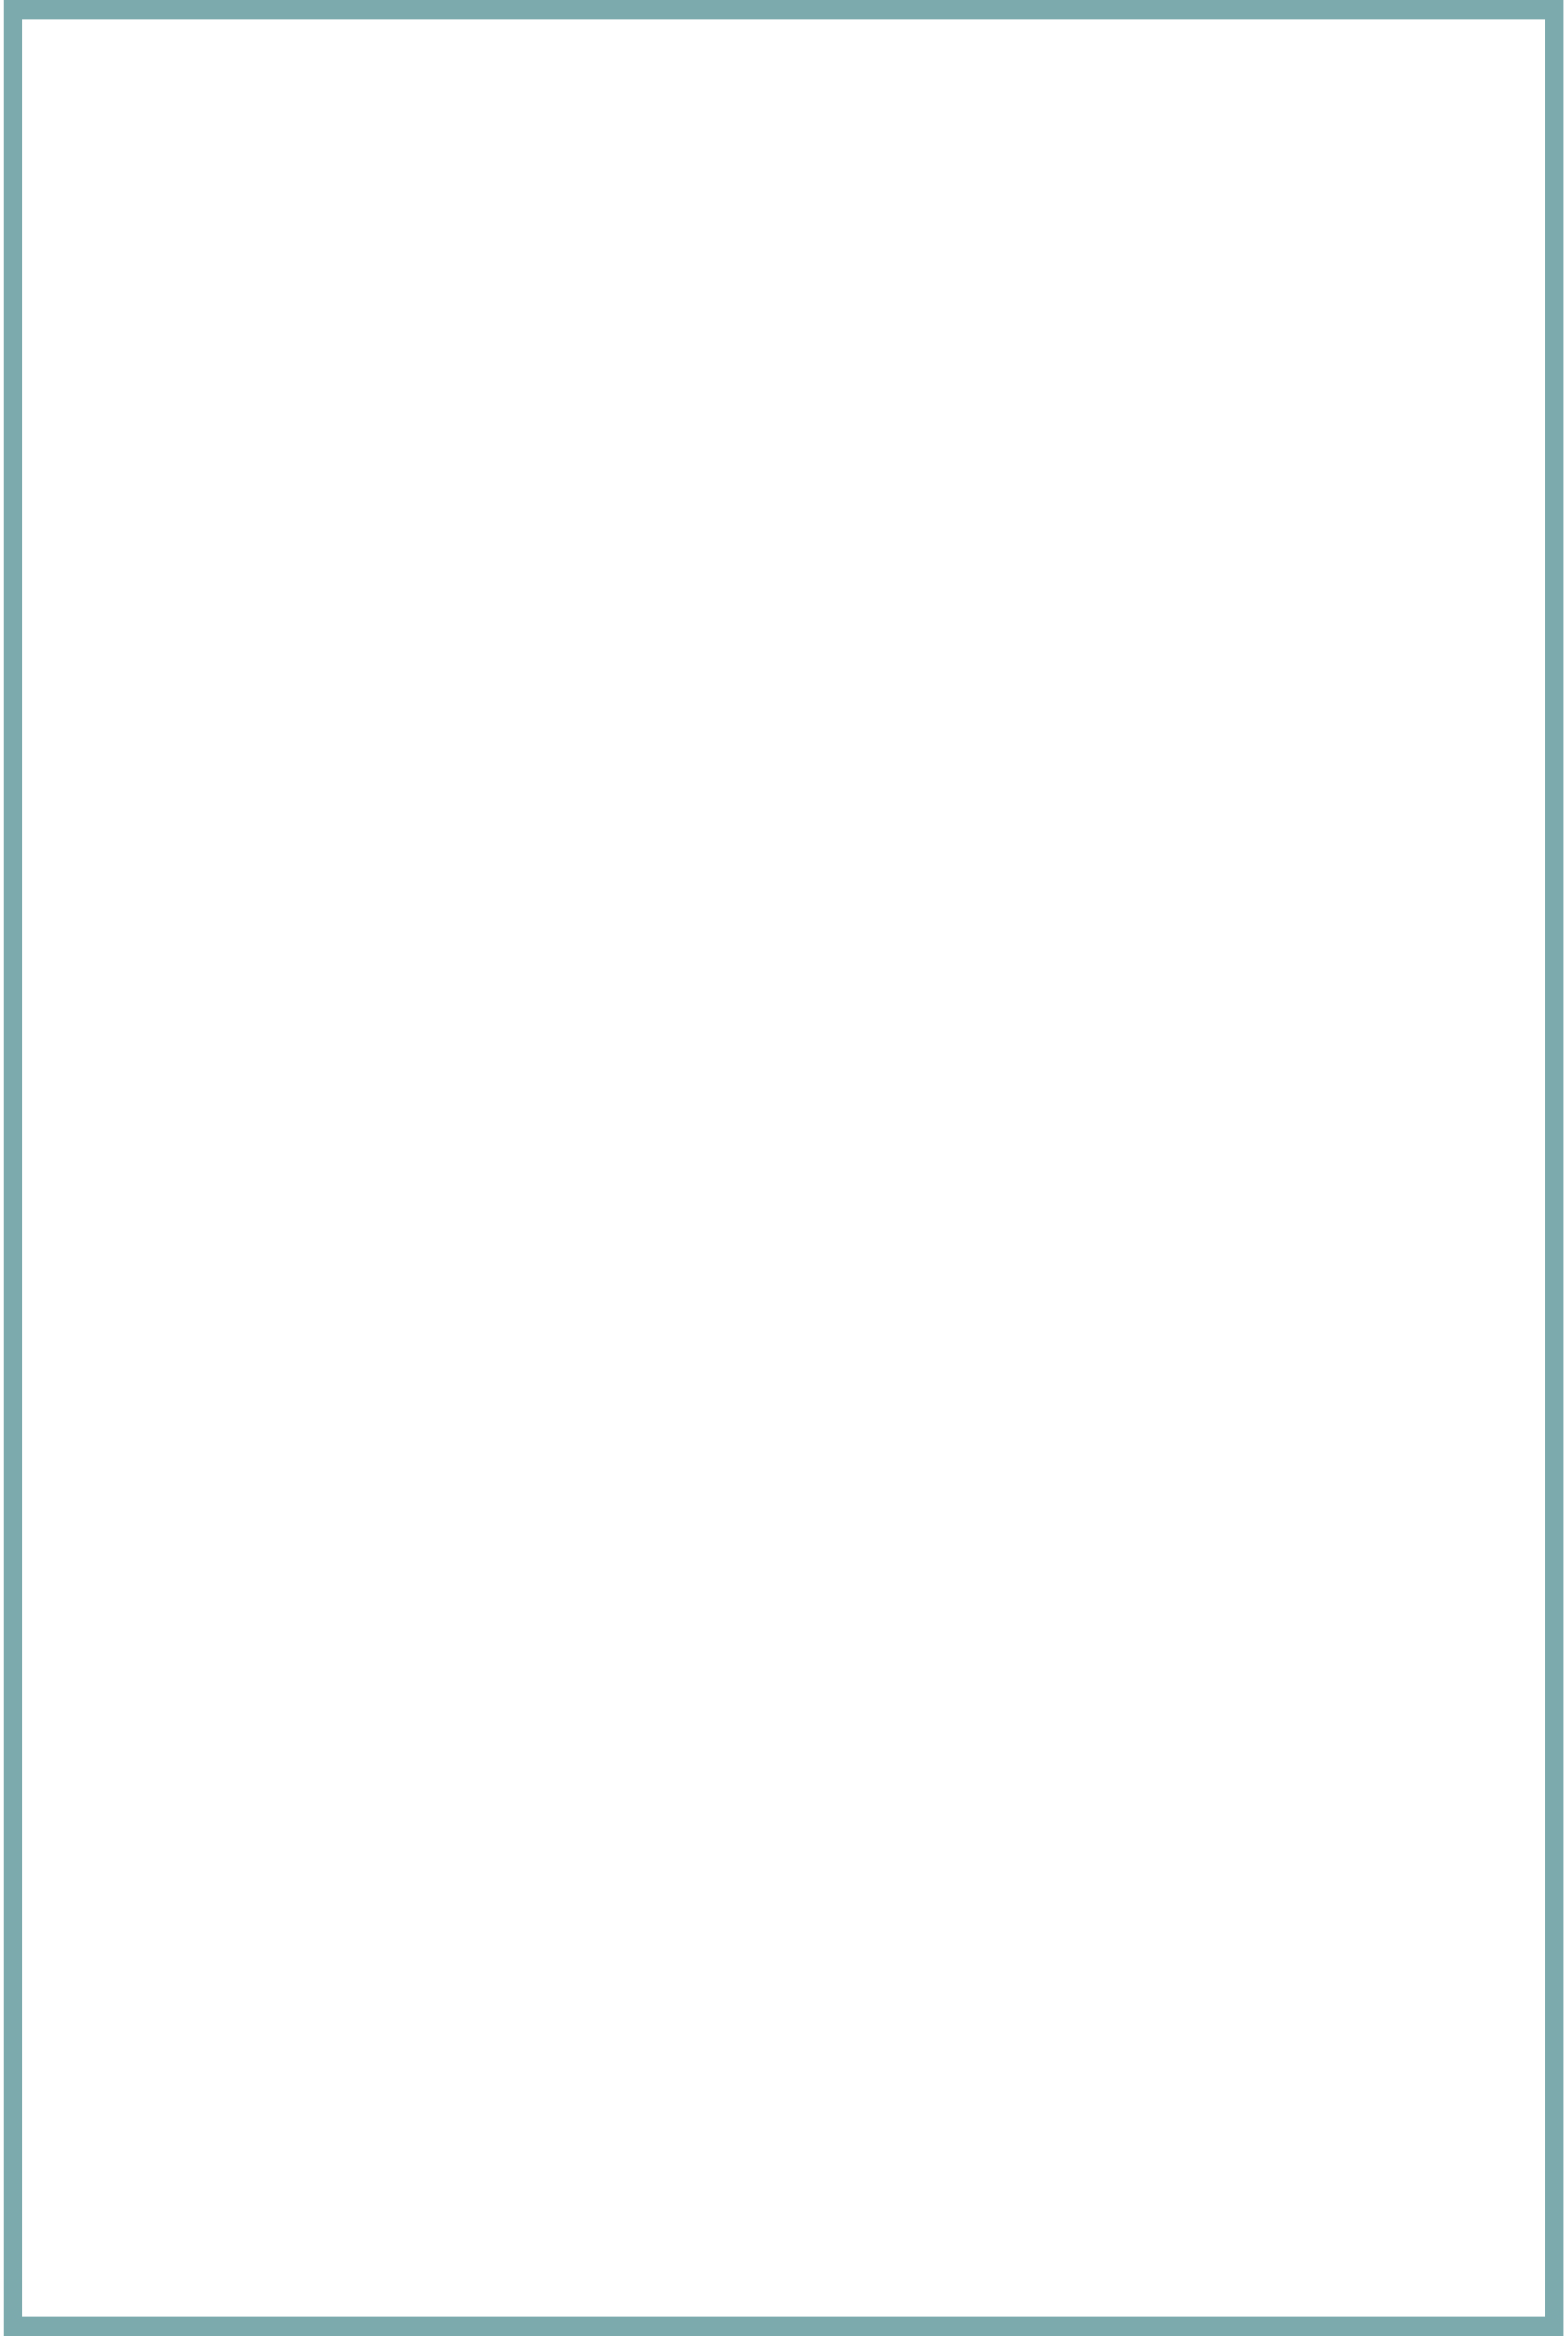
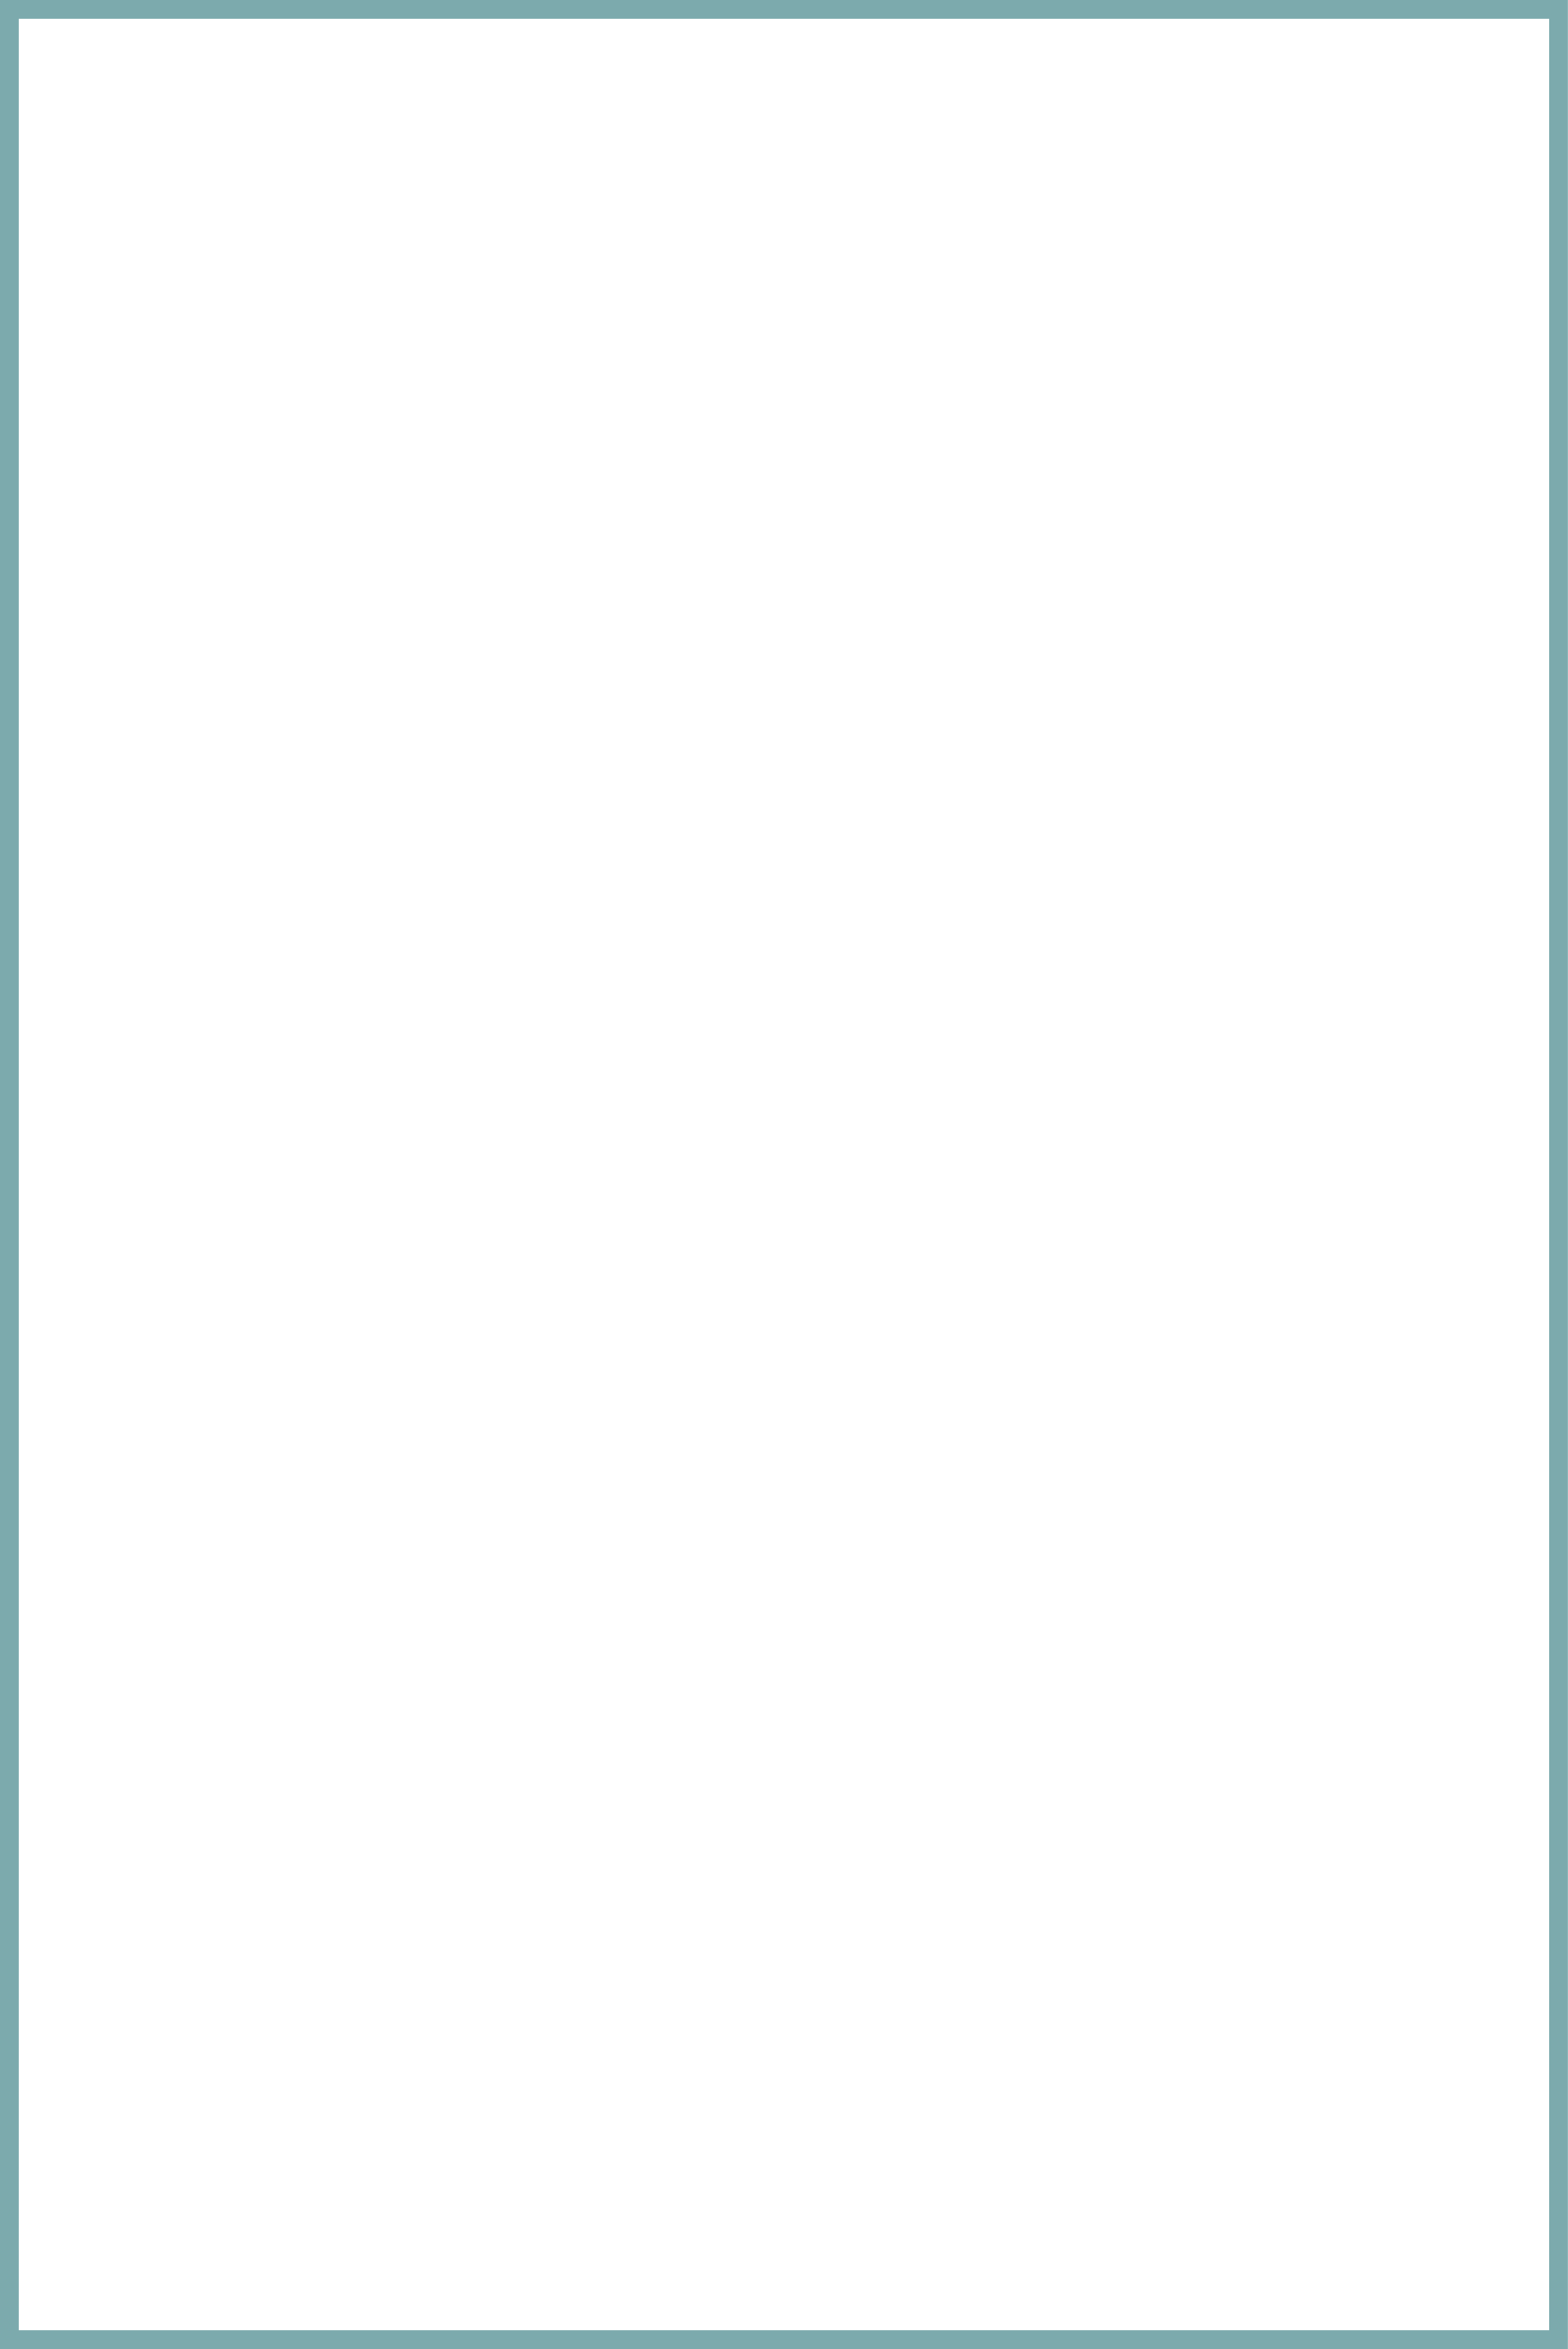
- <svg xmlns="http://www.w3.org/2000/svg" width="247" height="368" viewBox="0 0 247 368" fill="none">
-   <rect x="2.05" y="1.5" width="242.777" height="365" stroke="#7CAAAD" stroke-width="3" />
+ <svg xmlns="http://www.w3.org/2000/svg" width="251" height="376" viewBox="0 0 251 376" fill="none">
+   <path d="M1.5 1.5H249.5V374.5H1.5V1.5Z" stroke="#7CAAAD" stroke-width="3" />
</svg>
